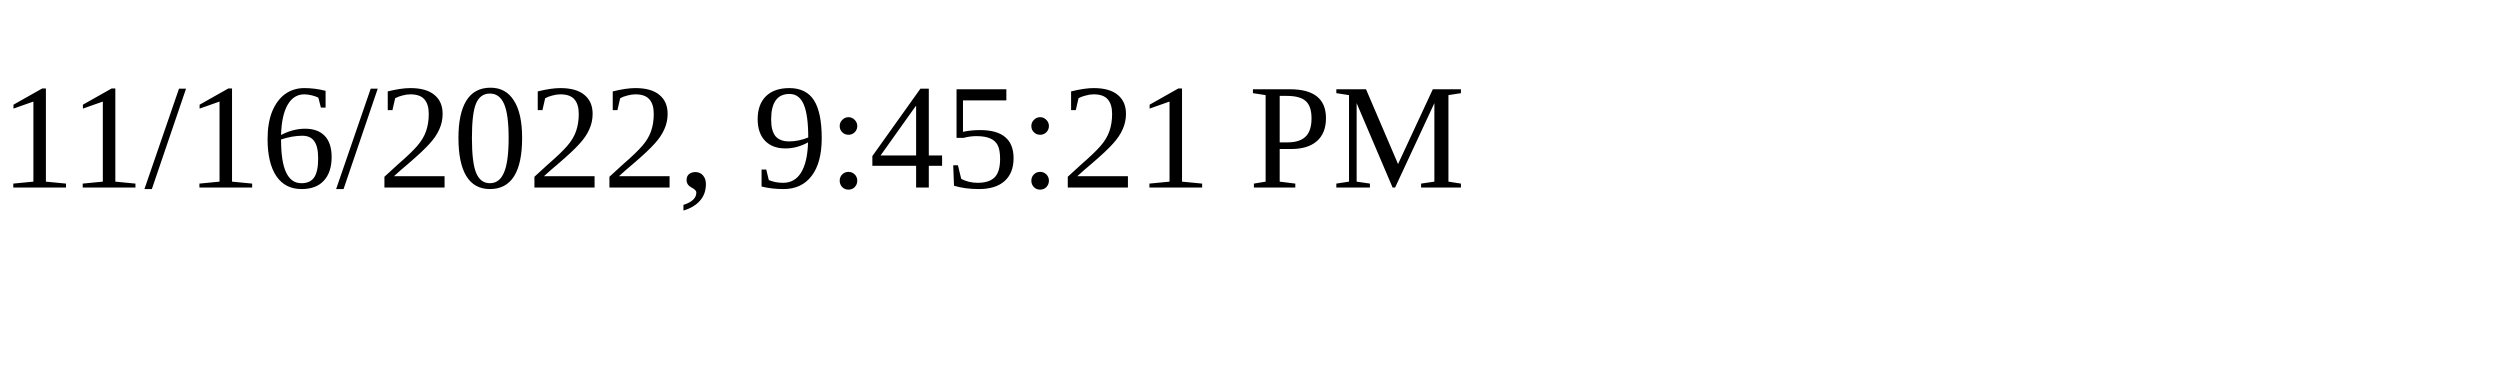
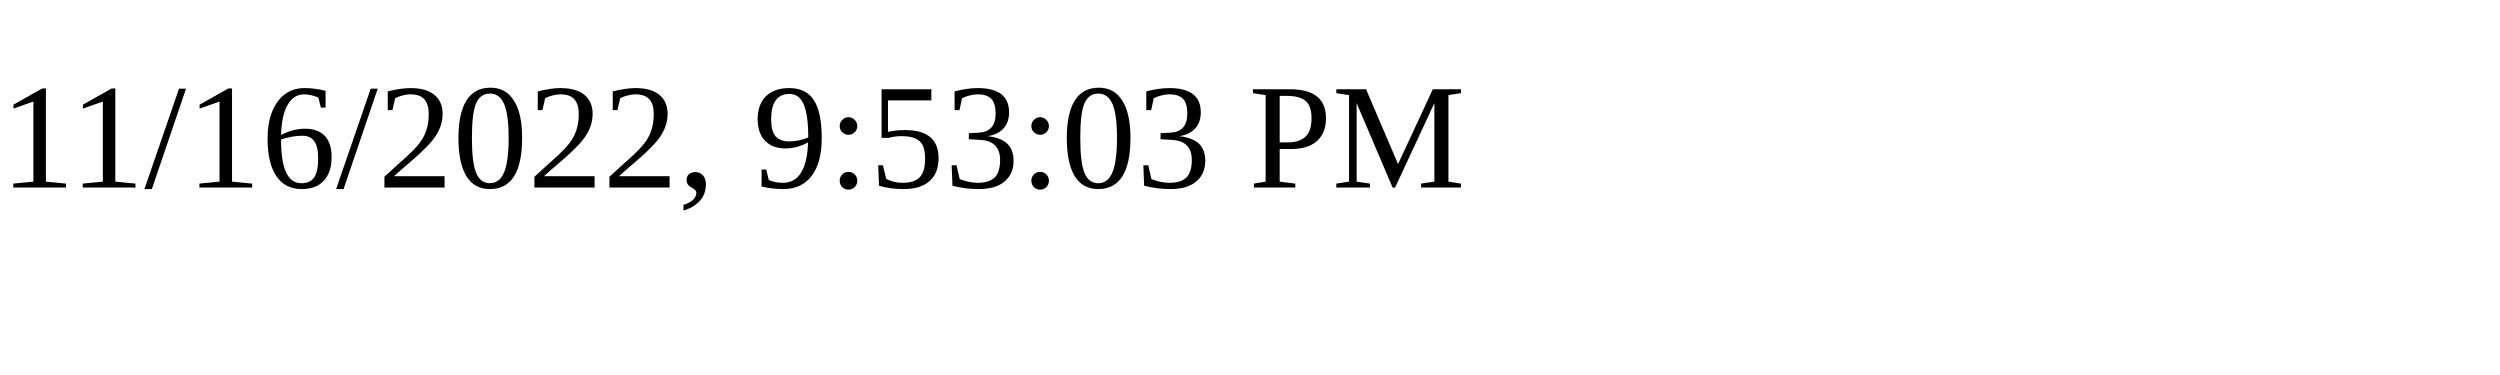
<svg xmlns="http://www.w3.org/2000/svg" height="30" width="200">
-   <text x="0" y="15">11/16/2022, 9:45:21 PM</text>
+   <text x="0" y="15">11/16/2022, 9:53:03 PM</text>
</svg>
